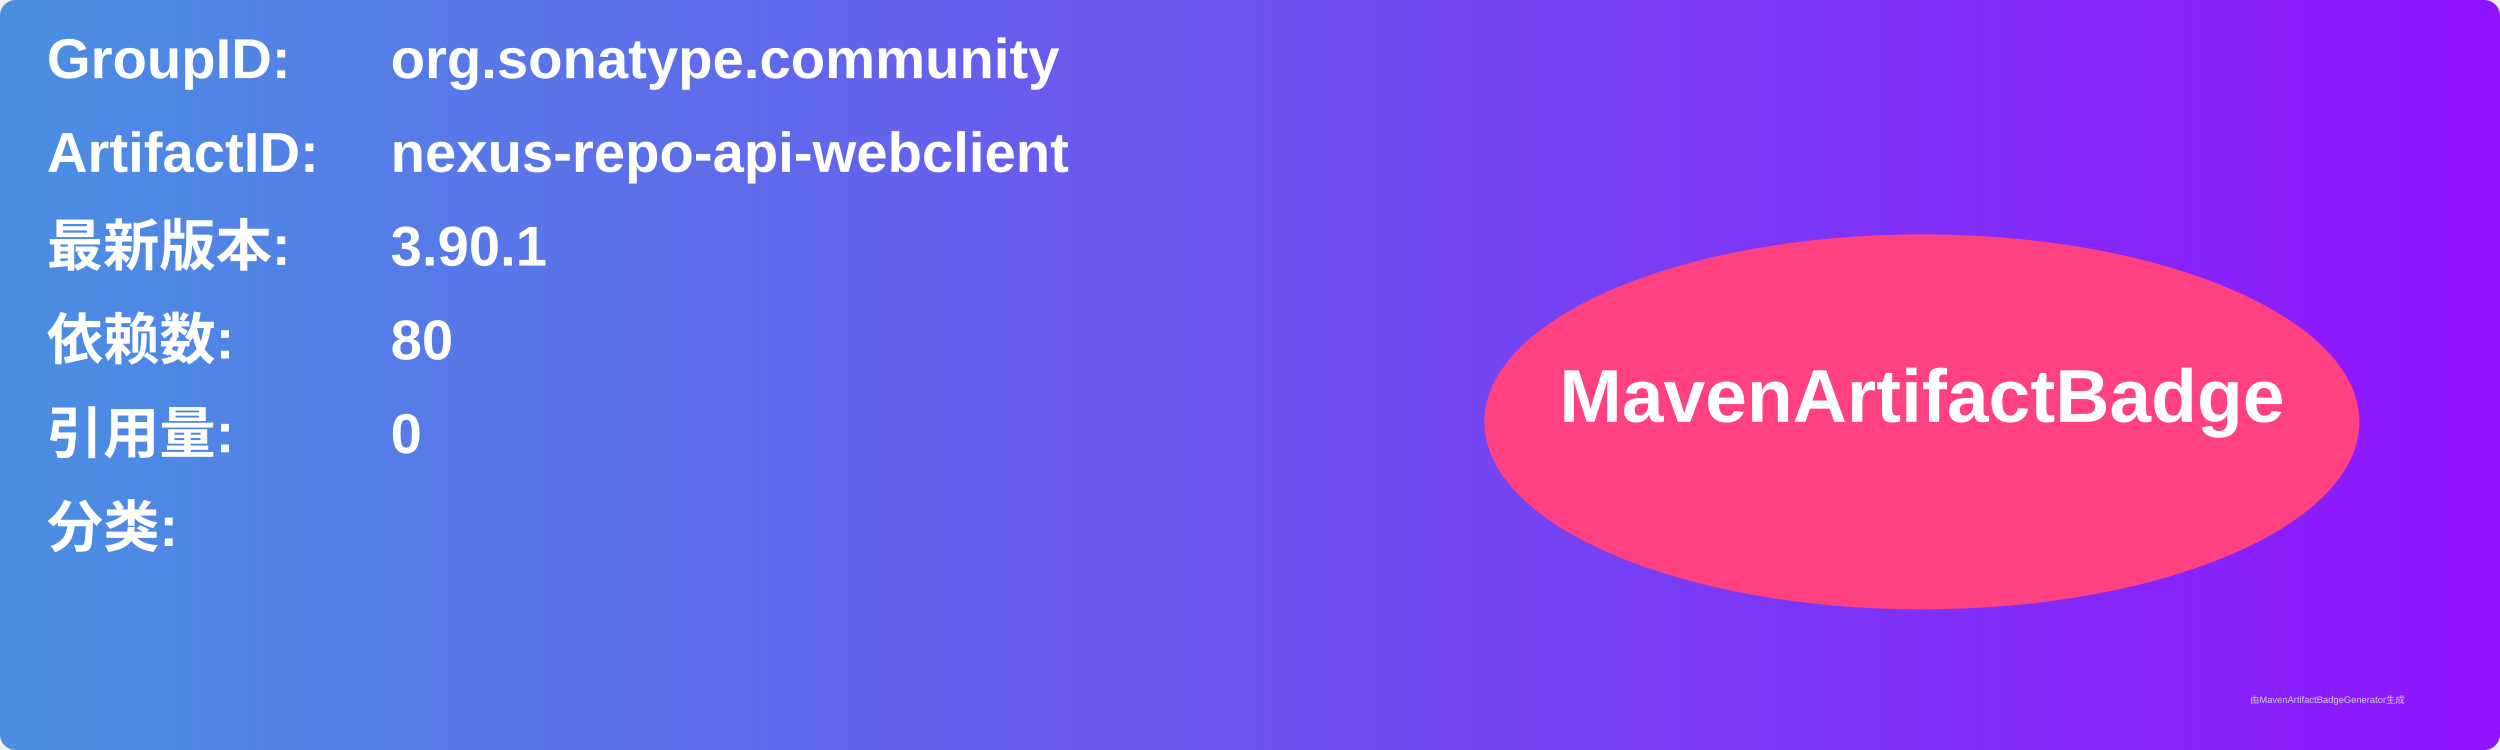
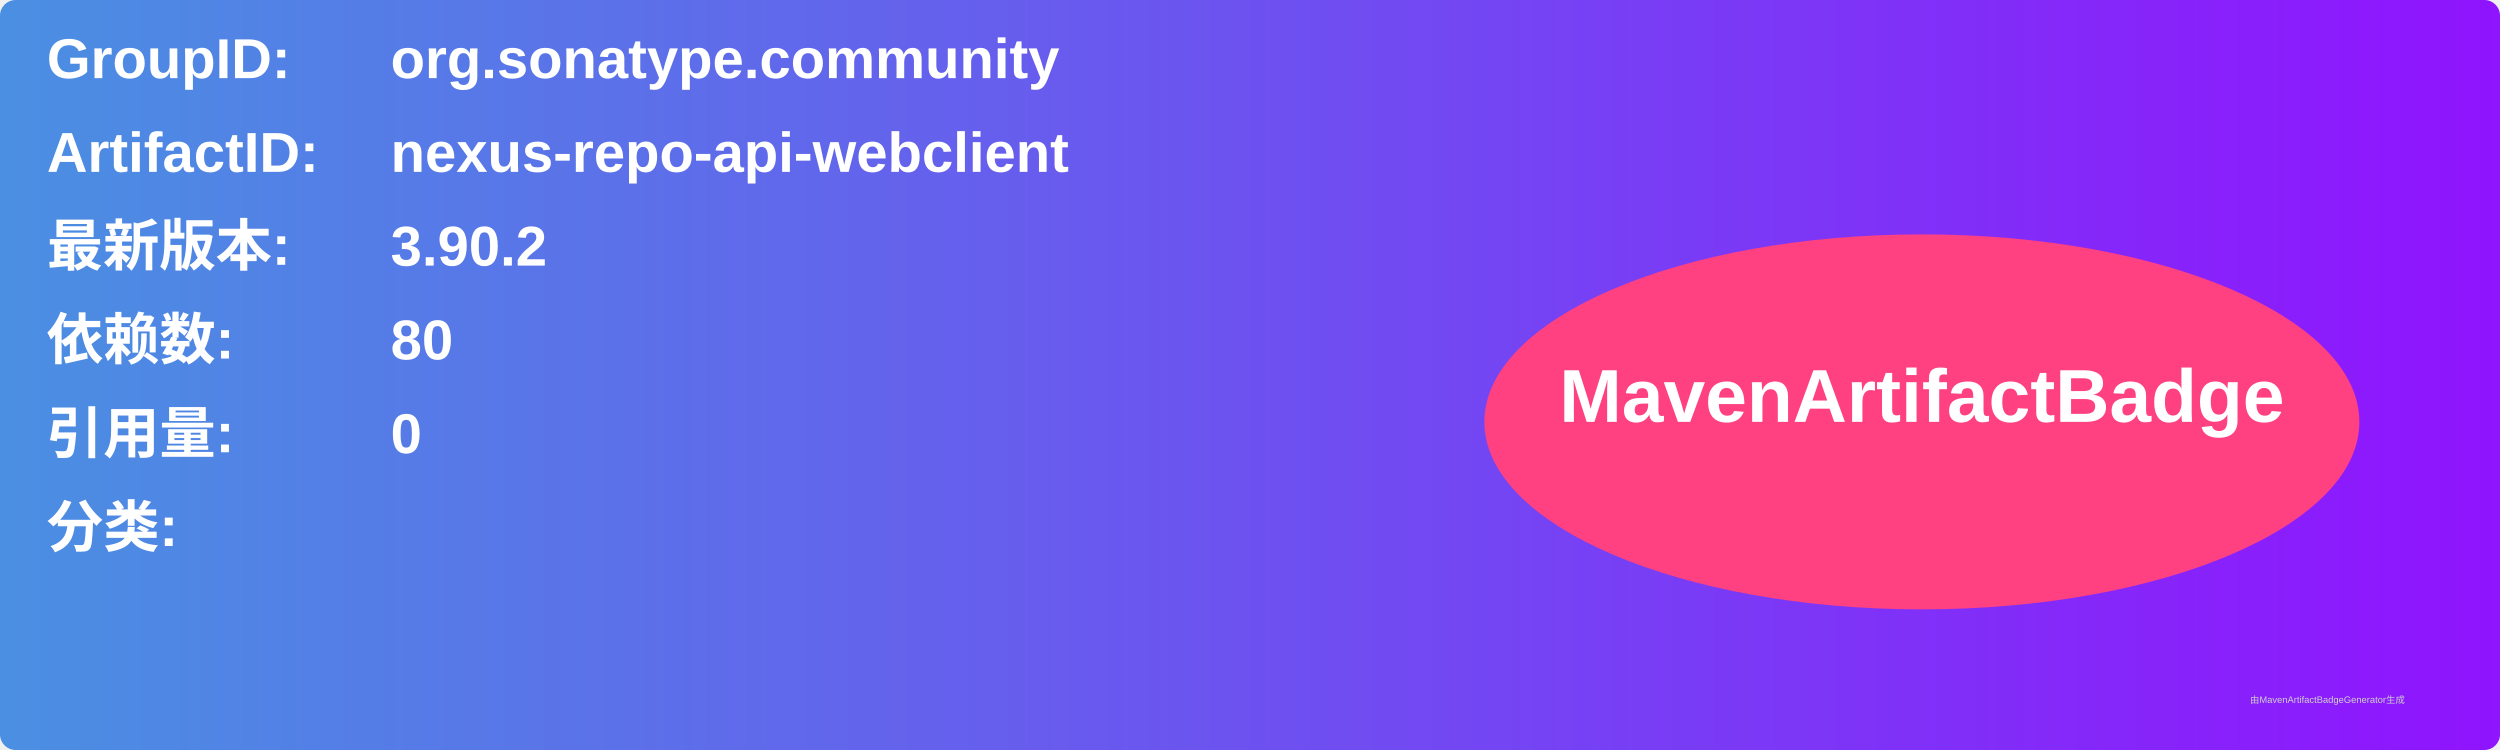
<svg xmlns="http://www.w3.org/2000/svg" width="800" height="240" viewBox="0 0 800 240">
  <linearGradient id="grad" x1="0%" y1="0%" x2="100%" y2="0%">
    <stop offset="0%" stop-color="#4a90e2" />
    <stop offset="100%" stop-color="#9013fe" />
  </linearGradient>
  <rect width="100%" height="100%" rx="5" ry="5" fill="url(#grad)" />
  <g transform="translate(15, 15)">
    <text x="0" y="10" font-family="Arial" font-size="18" fill="white" font-weight="bold" width="260">GroupID:</text>
    <text x="110" y="10" font-family="Arial" font-size="18" fill="white" font-weight="bold" width="460">org.sonatype.community</text>
    <text x="0" y="40" font-family="Arial" font-size="18" fill="white" font-weight="bold" width="260">ArtifactID:</text>
    <text x="110" y="40" font-family="Arial" font-size="18" fill="white" font-weight="bold" width="460">nexus-repo-api-webclient</text>
    <text x="0" y="70" font-family="Arial" font-size="18" fill="white" font-weight="bold">最新版本:</text>
    <text x="110" y="70" font-family="Arial" font-size="18" fill="white" font-weight="bold">
-       <tspan font-weight="bold">3.90.1</tspan>
+       <tspan font-weight="bold">3.90.2</tspan>
    </text>
    <text x="0" y="100" font-family="Arial" font-size="18" fill="white" font-weight="bold">依赖数: </text>
    <text x="110" y="100" font-family="Arial" font-size="18" fill="white">
      <tspan font-weight="bold">80</tspan>
    </text>
    <text x="0" y="130" font-family="Arial" font-size="18" fill="white" font-weight="bold">引用量: </text>
    <text x="110" y="130" font-family="Arial" font-size="18" fill="white">
      <tspan font-weight="bold">0</tspan>
    </text>
    <text x="0" y="160" font-family="Arial" font-size="18" fill="white" font-weight="bold">分类:</text>
    <text x="10" y="190" font-family="Arial" font-size="10" fill="white">
      <tspan font-weight="bold" />
    </text>
    <ellipse cx="600" cy="120" rx="140" ry="60" fill="#ff4081" />
    <text x="600" y="120" text-anchor="middle" font-family="Arial" font-size="24" fill="white" font-weight="bold">MavenArtifactBadge</text>
  </g>
  <text x="720" y="225" font-family="Arial" font-size="3" fill="#d0d0d0">由MavenArtifactBadgeGenerator生成</text>
</svg>
